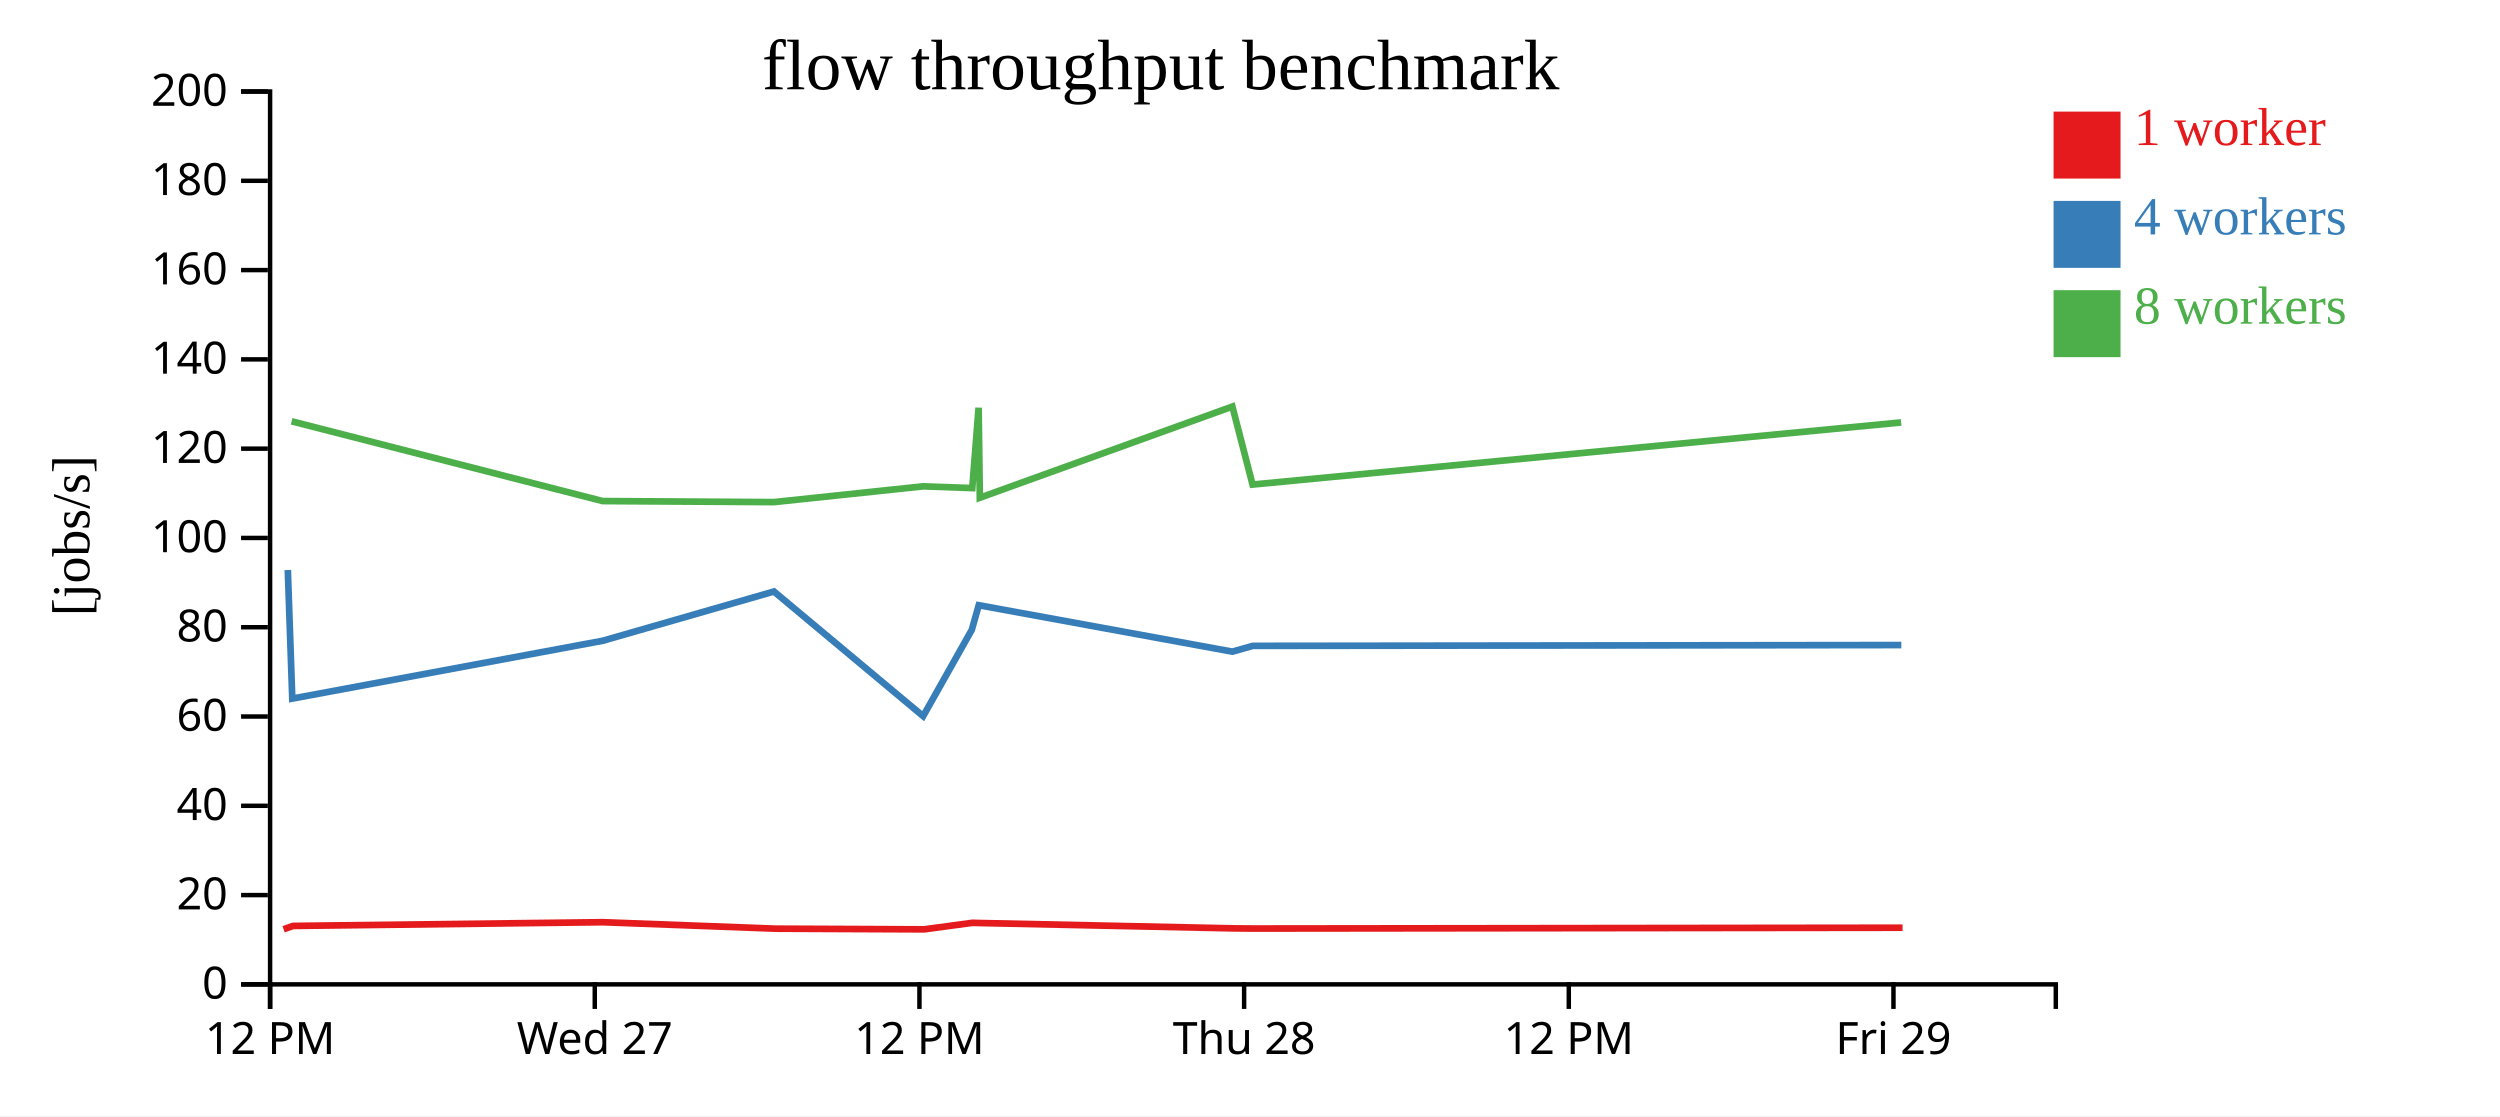
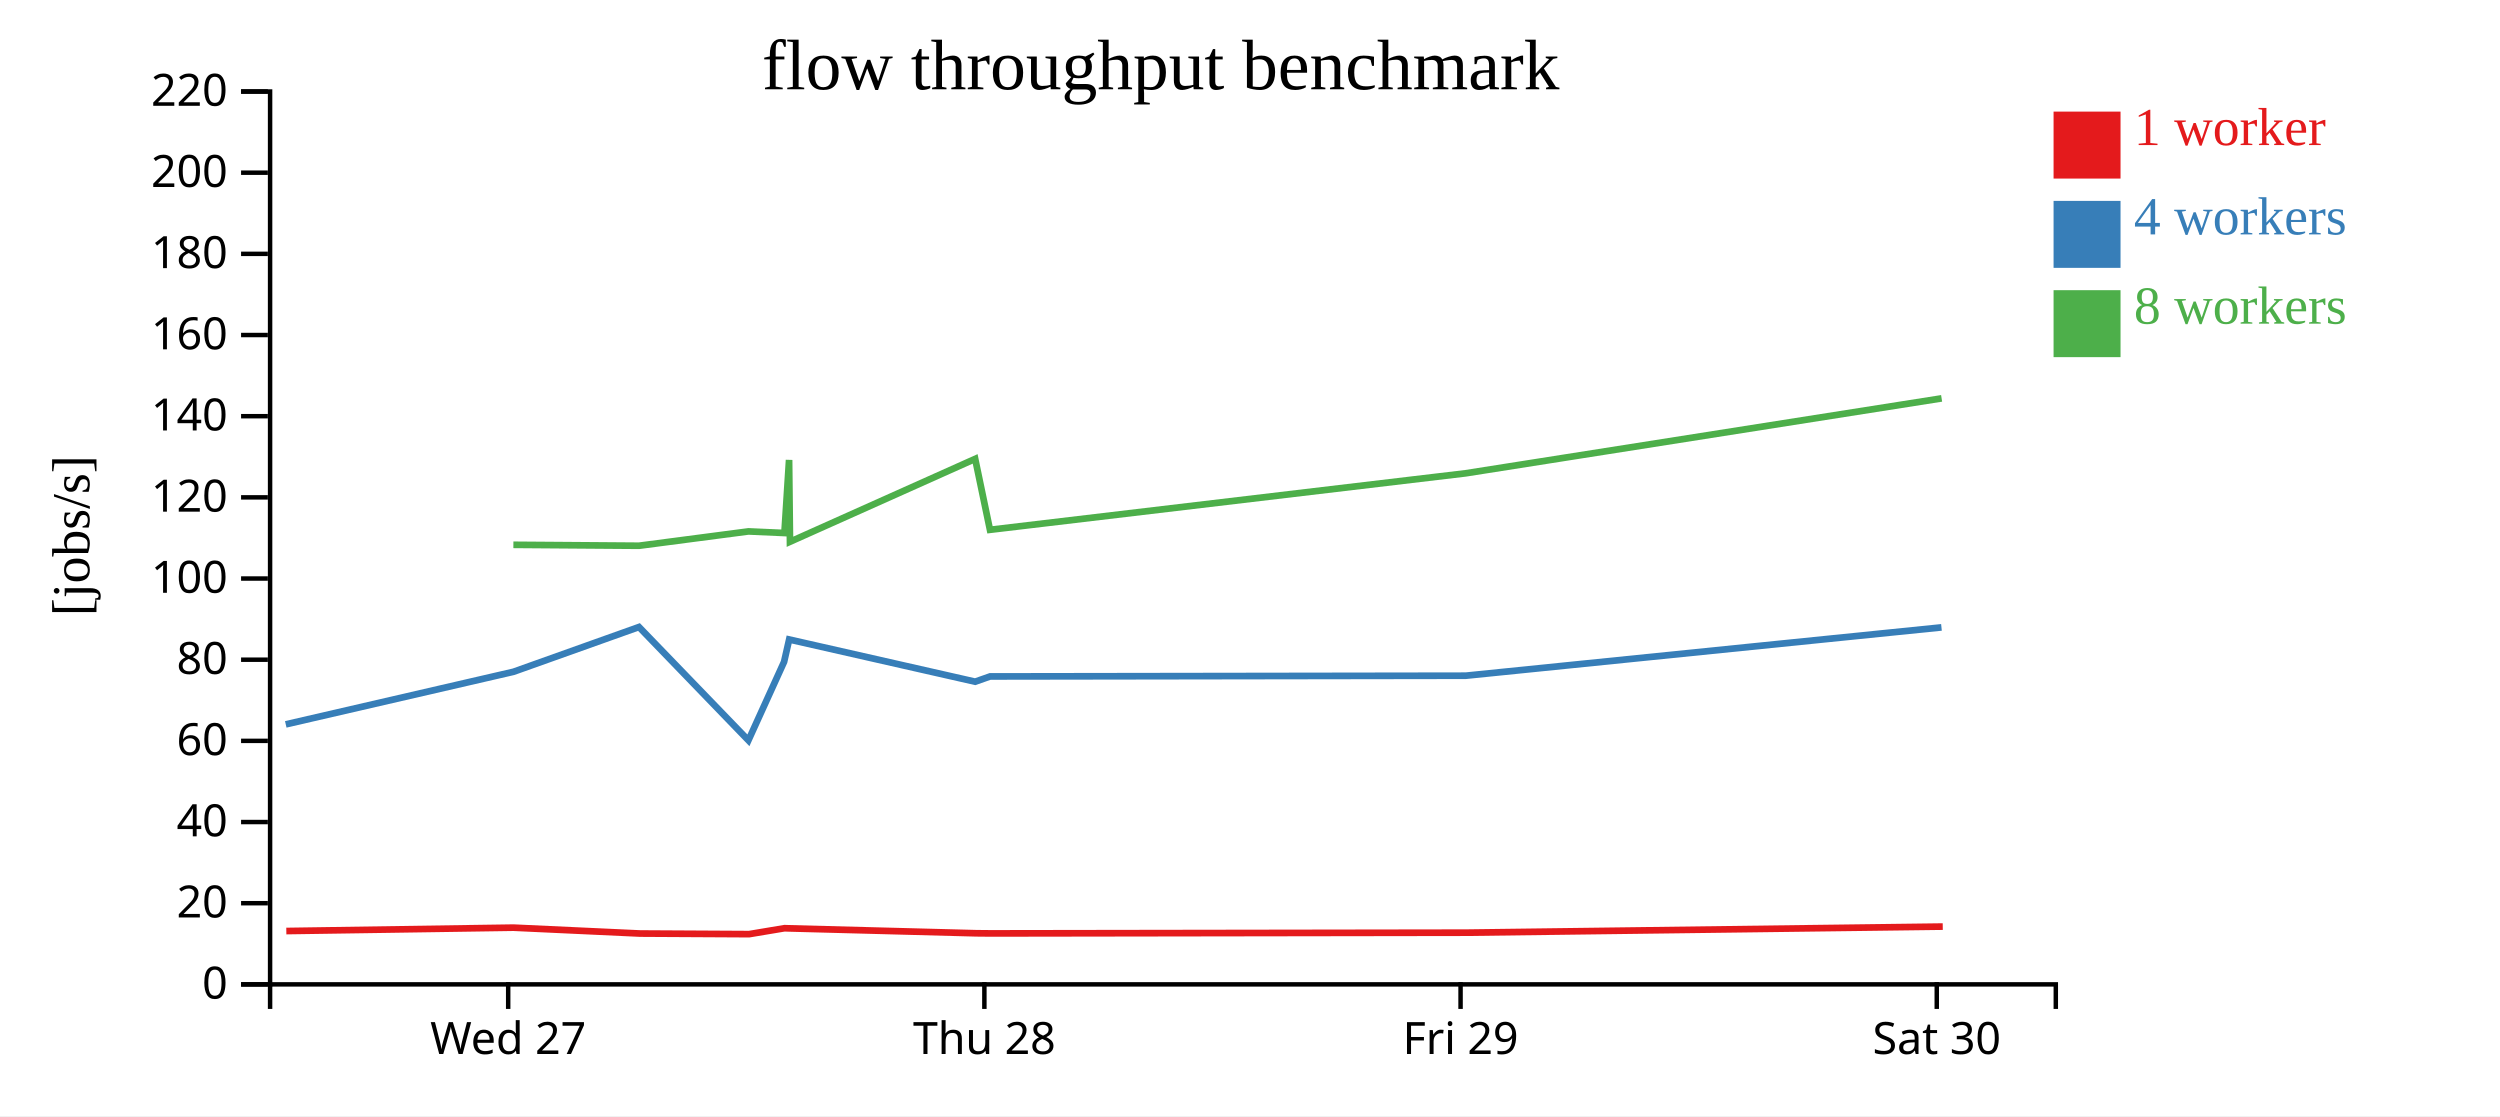
<svg xmlns="http://www.w3.org/2000/svg" width="560" height="250">
  <rect width="100%" height="100%" fill="white" />
  <g transform="translate(60,20)">
    <g transform="translate(0,200)" fill="none" font-size="10" font-family="sans-serif" text-anchor="middle">
      <path class="domain" stroke="currentColor" d="M0.5,6V0.5H400.5V6" />
-       <g class="tick" opacity="1" transform="translate(0.5,0)">
-         <line stroke="currentColor" y2="6" />
-         <text fill="currentColor" y="9" dy="0.71em">12 PM</text>
-       </g>
-       <g class="tick" opacity="1" transform="translate(73.22727,0)">
+       <g class="tick" opacity="1" transform="translate(53.83333,0)">
        <line stroke="currentColor" y2="6" />
        <text fill="currentColor" y="9" dy="0.71em">Wed 27</text>
      </g>
-       <g class="tick" opacity="1" transform="translate(145.9545,0)">
-         <line stroke="currentColor" y2="6" />
-         <text fill="currentColor" y="9" dy="0.71em">12 PM</text>
-       </g>
-       <g class="tick" opacity="1" transform="translate(218.6818,0)">
+       <g class="tick" opacity="1" transform="translate(160.5,0)">
        <line stroke="currentColor" y2="6" />
        <text fill="currentColor" y="9" dy="0.71em">Thu 28</text>
      </g>
-       <g class="tick" opacity="1" transform="translate(291.4091,0)">
-         <line stroke="currentColor" y2="6" />
-         <text fill="currentColor" y="9" dy="0.71em">12 PM</text>
-       </g>
-       <g class="tick" opacity="1" transform="translate(364.1364,0)">
+       <g class="tick" opacity="1" transform="translate(267.1667,0)">
        <line stroke="currentColor" y2="6" />
        <text fill="currentColor" y="9" dy="0.71em">Fri 29</text>
+       </g>
+       <g class="tick" opacity="1" transform="translate(373.8333,0)">
+         <line stroke="currentColor" y2="6" />
+         <text fill="currentColor" y="9" dy="0.71em">Sat 30</text>
      </g>
    </g>
    <g fill="none" font-size="10" font-family="sans-serif" text-anchor="end">
      <path class="domain" stroke="currentColor" d="M-6,200.5H0.5V0.5H-6" />
      <g class="tick" opacity="1" transform="translate(0,200.5)">
        <line stroke="currentColor" x2="-6" />
        <text fill="currentColor" x="-9" dy="0.32em">0</text>
      </g>
-       <g class="tick" opacity="1" transform="translate(0,180.5)">
+       <g class="tick" opacity="1" transform="translate(0,182.3182)">
        <line stroke="currentColor" x2="-6" />
        <text fill="currentColor" x="-9" dy="0.32em">20</text>
      </g>
-       <g class="tick" opacity="1" transform="translate(0,160.5)">
+       <g class="tick" opacity="1" transform="translate(0,164.1364)">
        <line stroke="currentColor" x2="-6" />
        <text fill="currentColor" x="-9" dy="0.32em">40</text>
      </g>
-       <g class="tick" opacity="1" transform="translate(0,140.5)">
+       <g class="tick" opacity="1" transform="translate(0,145.9545)">
        <line stroke="currentColor" x2="-6" />
        <text fill="currentColor" x="-9" dy="0.32em">60</text>
      </g>
-       <g class="tick" opacity="1" transform="translate(0,120.5)">
+       <g class="tick" opacity="1" transform="translate(0,127.7727)">
        <line stroke="currentColor" x2="-6" />
        <text fill="currentColor" x="-9" dy="0.32em">80</text>
      </g>
-       <g class="tick" opacity="1" transform="translate(0,100.5)">
+       <g class="tick" opacity="1" transform="translate(0,109.5909)">
        <line stroke="currentColor" x2="-6" />
        <text fill="currentColor" x="-9" dy="0.32em">100</text>
      </g>
-       <g class="tick" opacity="1" transform="translate(0,80.5)">
+       <g class="tick" opacity="1" transform="translate(0,91.40909)">
        <line stroke="currentColor" x2="-6" />
        <text fill="currentColor" x="-9" dy="0.32em">120</text>
      </g>
-       <g class="tick" opacity="1" transform="translate(0,60.5)">
+       <g class="tick" opacity="1" transform="translate(0,73.22727)">
        <line stroke="currentColor" x2="-6" />
        <text fill="currentColor" x="-9" dy="0.32em">140</text>
      </g>
-       <g class="tick" opacity="1" transform="translate(0,40.5)">
+       <g class="tick" opacity="1" transform="translate(0,55.04545)">
        <line stroke="currentColor" x2="-6" />
        <text fill="currentColor" x="-9" dy="0.32em">160</text>
      </g>
-       <g class="tick" opacity="1" transform="translate(0,20.5)">
+       <g class="tick" opacity="1" transform="translate(0,36.86364)">
        <line stroke="currentColor" x2="-6" />
        <text fill="currentColor" x="-9" dy="0.32em">180</text>
      </g>
+       <g class="tick" opacity="1" transform="translate(0,18.68182)">
+         <line stroke="currentColor" x2="-6" />
+         <text fill="currentColor" x="-9" dy="0.32em">200</text>
+       </g>
      <g class="tick" opacity="1" transform="translate(0,0.5)">
        <line stroke="currentColor" x2="-6" />
-         <text fill="currentColor" x="-9" dy="0.32em">200</text>
+         <text fill="currentColor" x="-9" dy="0.32em">220</text>
      </g>
    </g>
    <text text-anchor="middle" style="font-size: 12px" transform="rotate(-90)" y="-40" x="-100">[jobs/s]</text>
    <text text-anchor="middle" style="font-size: 16px" y="0" x="200">flow throughput benchmark</text>
-     <path class="line" fill="none" stroke="#e41a1c" stroke-width="1.5" d="M3.528,188.153L5.64,187.407L75.009,186.574L113.733,188.023L147.002,188.172L157.812,186.712L159.328,186.753L216.431,187.958L220.908,187.993L366.176,187.811" />
-     <path class="line" fill="none" stroke="#377eb8" stroke-width="1.5" d="M4.472,107.681L5.47,136.484L75.043,123.524L113.362,112.496L146.787,140.419L157.68,121.086L159.239,115.569L216.042,125.97L220.606,124.676L365.9,124.494" />
-     <path class="line" fill="none" stroke="#4daf4a" stroke-width="1.5" d="M5.325,74.372L74.996,92.241L113.365,92.473L146.805,88.938L157.789,89.332L159.208,71.333L159.483,91.493L216.051,71.068L220.572,88.542L365.854,74.624" />
+     <path class="line" fill="none" stroke="#e41a1c" stroke-width="1.5" d="M4.136,188.552L55.007,187.795L83.404,189.112L107.801,189.248L115.729,187.92L116.841,187.957L158.716,189.053L162,189.084L268.529,188.919L375.176,187.555" />
+     <path class="line" fill="none" stroke="#377eb8" stroke-width="1.5" d="M4.011,142.258L55.031,130.476L83.132,120.451L107.644,145.836L115.632,128.26L116.775,123.245L158.431,132.7L161.777,131.524L268.327,131.358L374.888,120.534" />
+     <path class="line" fill="none" stroke="#4daf4a" stroke-width="1.5" d="M54.997,102.038L83.134,102.248L107.657,99.035L115.712,99.392L116.753,83.03L116.954,101.357L158.437,82.789L161.753,98.675L268.293,86.022L374.922,69.233" />
    <rect class="dot" x="400" y="5" width="15" height="15" style="fill: #e41a1c;" />
    <rect class="dot" x="400" y="25" width="15" height="15" style="fill: #377eb8;" />
    <rect class="dot" x="400" y="45" width="15" height="15" style="fill: #4daf4a;" />
    <text class="label" x="418" y="12.5" style="fill: #e41a1c; alignment-baseline: middle;" text-anchor="left">1 worker</text>
    <text class="label" x="418" y="32.5" style="fill: #377eb8; alignment-baseline: middle;" text-anchor="left">4 workers</text>
    <text class="label" x="418" y="52.5" style="fill: #4daf4a; alignment-baseline: middle;" text-anchor="left">8 workers</text>
  </g>
</svg>
